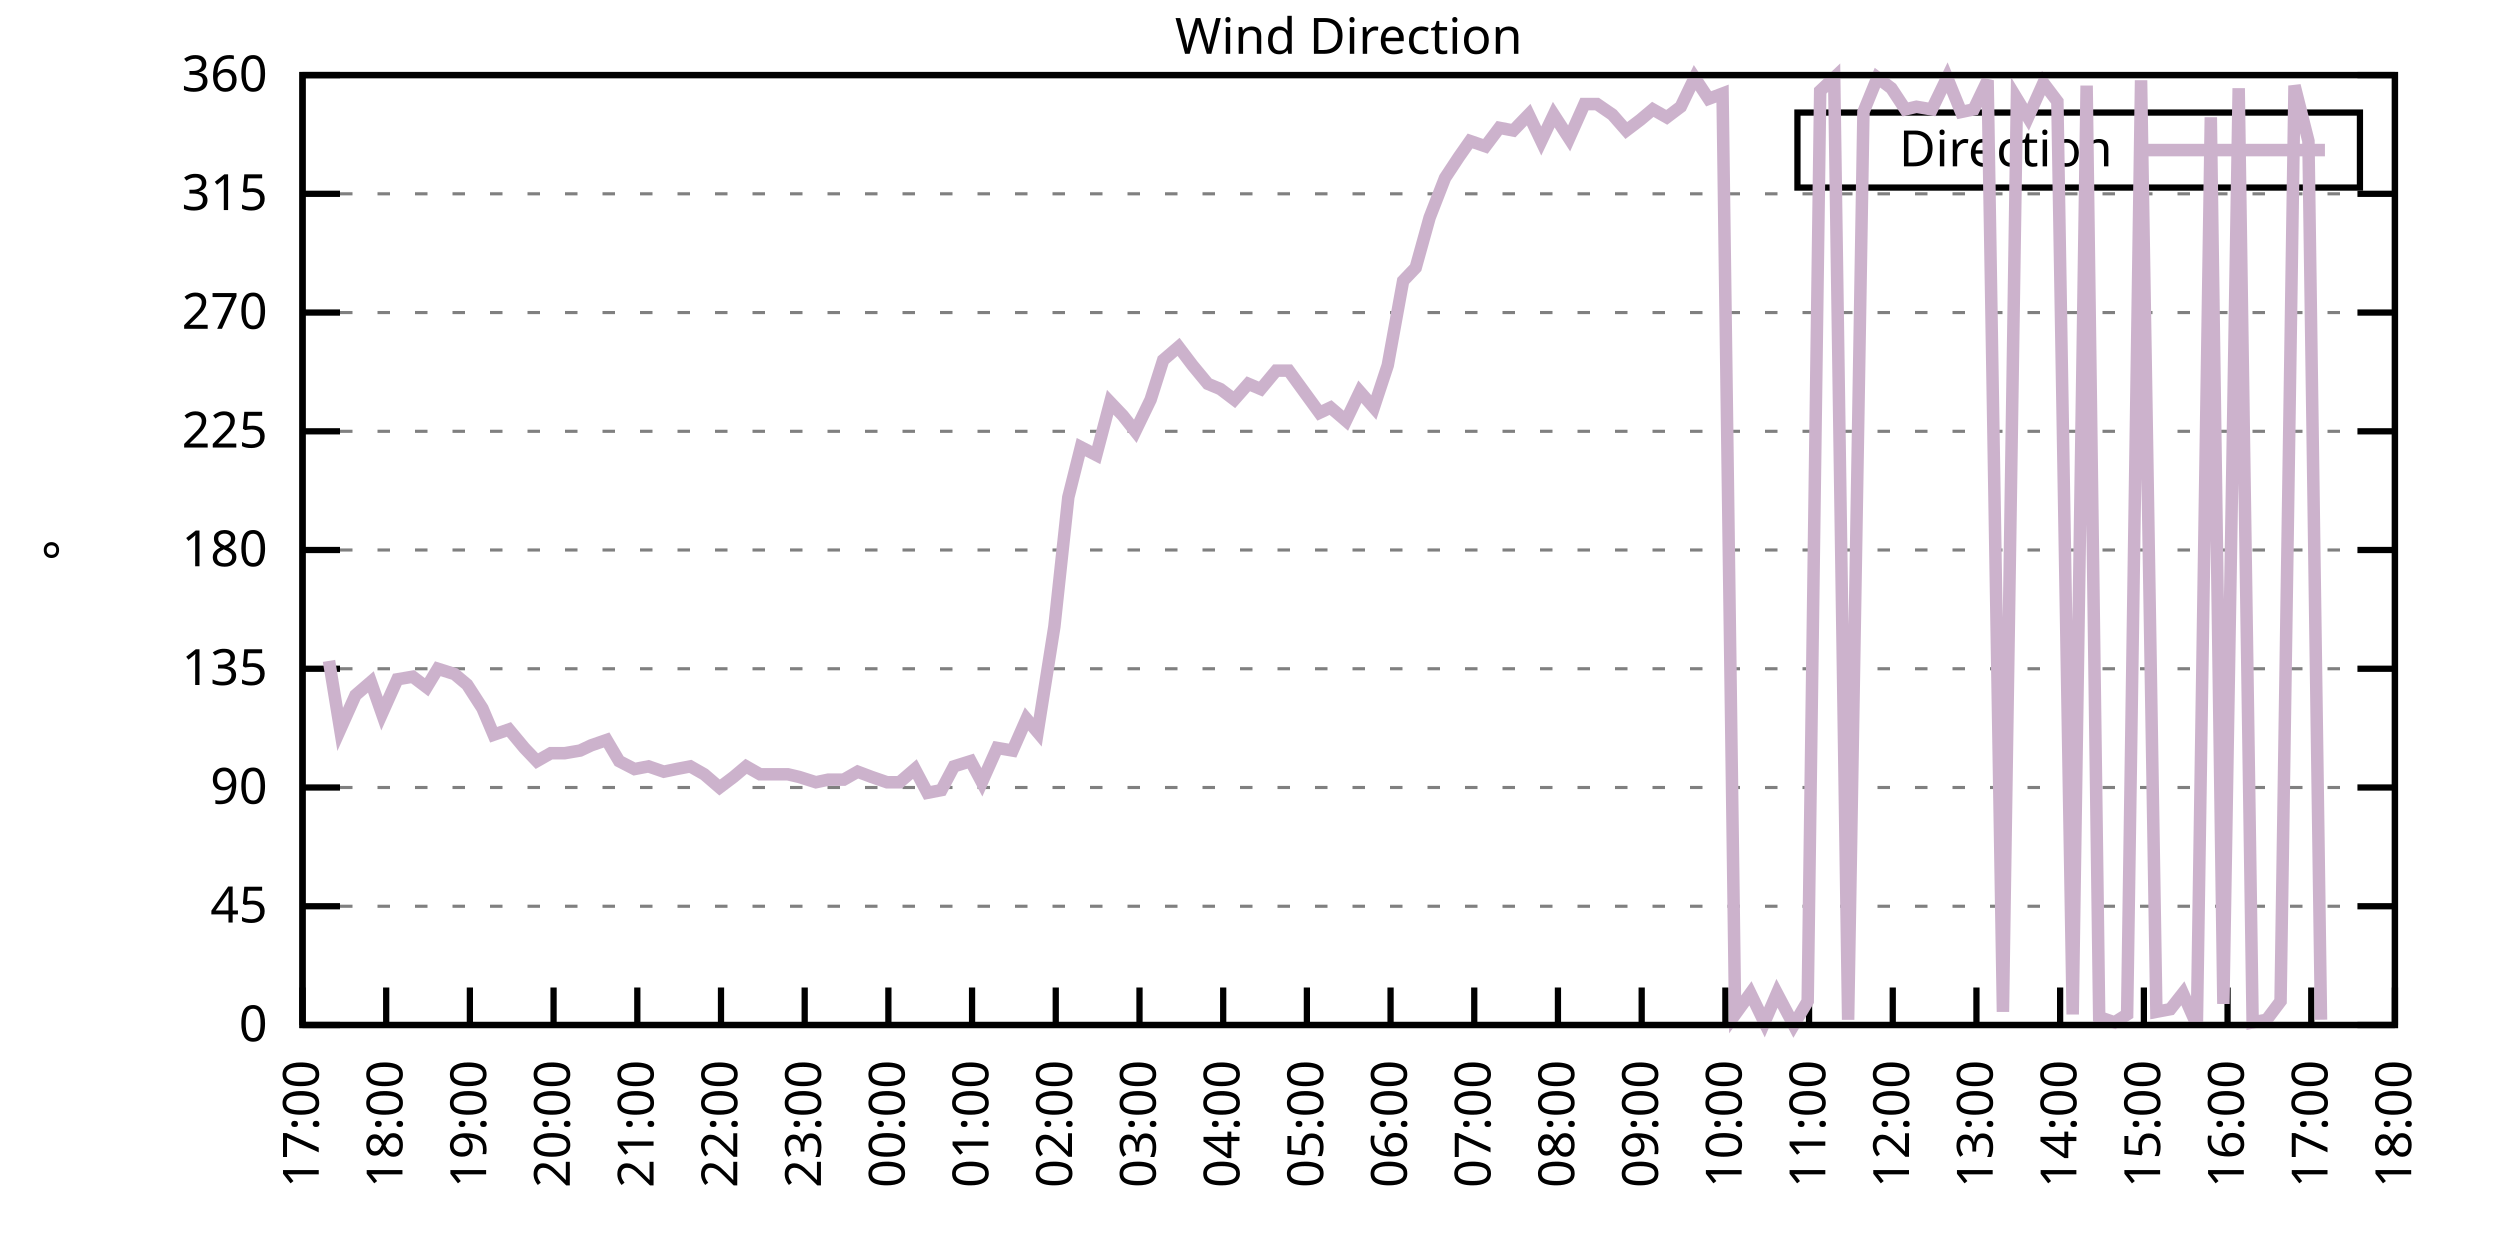
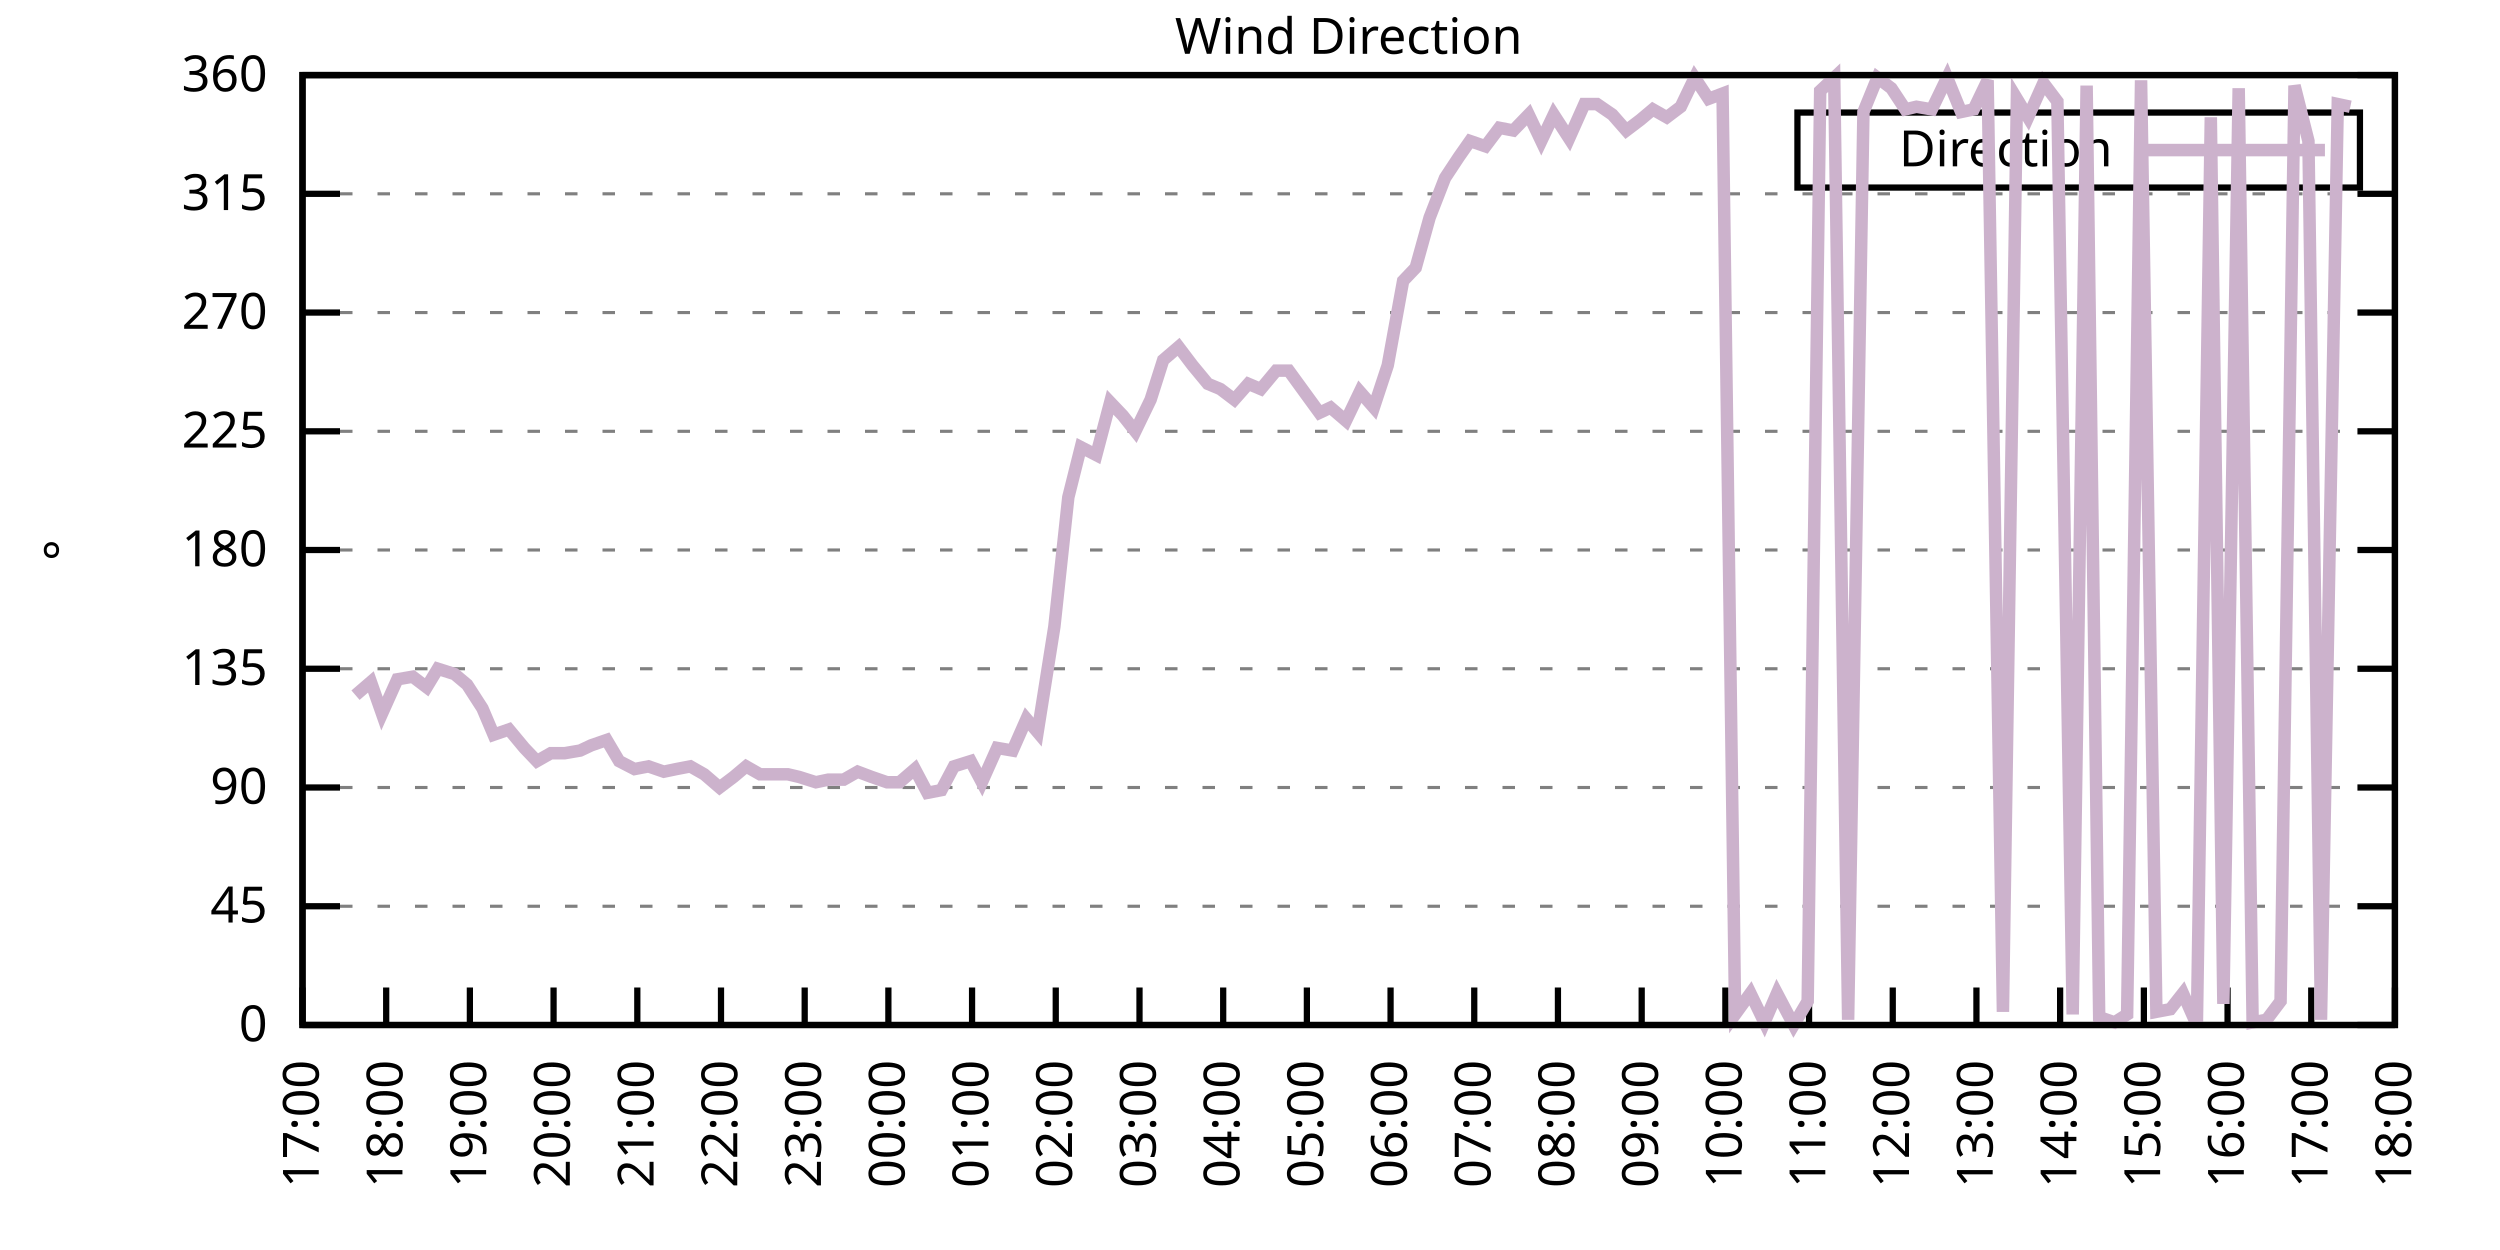
<svg xmlns="http://www.w3.org/2000/svg" xmlns:xlink="http://www.w3.org/1999/xlink" width="400" height="200" viewBox="0 0 400 200">
  <g id="gnuplot_canvas">
    <rect x="0" y="0" width="400" height="200" fill="none" />
    <defs>
      <circle id="gpDot" r="0.5" stroke-width="0.5" stroke="currentColor" />
      <path id="gpPt0" stroke-width="0.333" stroke="currentColor" d="M-1,0 h2 M0,-1 v2" />
      <path id="gpPt1" stroke-width="0.333" stroke="currentColor" d="M-1,-1 L1,1 M1,-1 L-1,1" />
      <path id="gpPt2" stroke-width="0.333" stroke="currentColor" d="M-1,0 L1,0 M0,-1 L0,1 M-1,-1 L1,1 M-1,1 L1,-1" />
      <rect id="gpPt3" stroke-width="0.333" stroke="currentColor" x="-1" y="-1" width="2" height="2" />
      <rect id="gpPt4" stroke-width="0.333" stroke="currentColor" fill="currentColor" x="-1" y="-1" width="2" height="2" />
      <circle id="gpPt5" stroke-width="0.333" stroke="currentColor" cx="0" cy="0" r="1" />
      <use xlink:href="#gpPt5" id="gpPt6" fill="currentColor" stroke="none" />
      <path id="gpPt7" stroke-width="0.333" stroke="currentColor" d="M0,-1.33 L-1.33,0.67 L1.33,0.67 z" />
      <use xlink:href="#gpPt7" id="gpPt8" fill="currentColor" stroke="none" />
      <use xlink:href="#gpPt7" id="gpPt9" stroke="currentColor" transform="rotate(180)" />
      <use xlink:href="#gpPt9" id="gpPt10" fill="currentColor" stroke="none" />
      <use xlink:href="#gpPt3" id="gpPt11" stroke="currentColor" transform="rotate(45)" />
      <use xlink:href="#gpPt11" id="gpPt12" fill="currentColor" stroke="none" />
      <path id="gpPt13" stroke-width="0.333" stroke="currentColor" d="M0,1.330 L1.265,0.411 L0.782,-1.067 L-0.782,-1.076 L-1.265,0.411 z" />
      <use xlink:href="#gpPt13" id="gpPt14" fill="currentColor" stroke="none" />
      <filter id="textbox" filterUnits="objectBoundingBox" x="0" y="0" height="1" width="1">
        <feFlood flood-color="white" flood-opacity="1" result="bgnd" />
        <feComposite in="SourceGraphic" in2="bgnd" operator="atop" />
      </filter>
      <filter id="greybox" filterUnits="objectBoundingBox" x="0" y="0" height="1" width="1">
        <feFlood flood-color="lightgrey" flood-opacity="1" result="grey" />
        <feComposite in="SourceGraphic" in2="grey" operator="atop" />
      </filter>
    </defs>
    <g fill="none" color="white" stroke="currentColor" stroke-width="1.00" stroke-linecap="butt" stroke-linejoin="miter">
</g>
    <g fill="none" color="black" stroke="currentColor" stroke-width="1.00" stroke-linecap="butt" stroke-linejoin="miter">
      <g stroke="none" shape-rendering="crispEdges">
        <polygon fill="rgb(255, 255, 255)" points="48.40,164.00 383.18,164.00 383.18,12.02 48.40,12.02 " />
      </g>
    </g>
    <g fill="none" color="black" stroke="currentColor" stroke-width="1.00" stroke-linecap="butt" stroke-linejoin="miter">
</g>
    <g fill="none" color="black" stroke="black" stroke-width="0.50" stroke-linecap="butt" stroke-linejoin="miter">
</g>
    <g fill="none" color="gray" stroke="currentColor" stroke-width="0.50" stroke-linecap="butt" stroke-linejoin="miter">
      <path stroke="gray" stroke-dasharray="2,4" class="gridline" d="M48.40,164.00 L383.19,164.00  " />
    </g>
    <g fill="none" color="gray" stroke="gray" stroke-width="1.00" stroke-linecap="butt" stroke-linejoin="miter">
</g>
    <g fill="none" color="black" stroke="currentColor" stroke-width="1.00" stroke-linecap="butt" stroke-linejoin="miter">
      <path stroke="black" d="M48.40,164.00 L54.40,164.00 M383.19,164.00 L377.19,164.00  " />
      <g transform="translate(42.80,166.60)" stroke="none" fill="black" font-family="Sans" font-size="8.00" text-anchor="end">
        <text>
          <tspan font-family="Sans"> 0</tspan>
        </text>
      </g>
    </g>
    <g fill="none" color="black" stroke="currentColor" stroke-width="1.00" stroke-linecap="butt" stroke-linejoin="miter">
</g>
    <g fill="none" color="black" stroke="black" stroke-width="0.50" stroke-linecap="butt" stroke-linejoin="miter">
</g>
    <g fill="none" color="gray" stroke="currentColor" stroke-width="0.50" stroke-linecap="butt" stroke-linejoin="miter">
      <path stroke="gray" stroke-dasharray="2,4" class="gridline" d="M48.40,145.00 L383.19,145.00  " />
    </g>
    <g fill="none" color="gray" stroke="gray" stroke-width="1.00" stroke-linecap="butt" stroke-linejoin="miter">
</g>
    <g fill="none" color="black" stroke="currentColor" stroke-width="1.00" stroke-linecap="butt" stroke-linejoin="miter">
      <path stroke="black" d="M48.40,145.00 L54.40,145.00 M383.19,145.00 L377.19,145.00  " />
      <g transform="translate(42.80,147.60)" stroke="none" fill="black" font-family="Sans" font-size="8.00" text-anchor="end">
        <text>
          <tspan font-family="Sans"> 45</tspan>
        </text>
      </g>
    </g>
    <g fill="none" color="black" stroke="currentColor" stroke-width="1.00" stroke-linecap="butt" stroke-linejoin="miter">
</g>
    <g fill="none" color="black" stroke="black" stroke-width="0.50" stroke-linecap="butt" stroke-linejoin="miter">
</g>
    <g fill="none" color="gray" stroke="currentColor" stroke-width="0.50" stroke-linecap="butt" stroke-linejoin="miter">
      <path stroke="gray" stroke-dasharray="2,4" class="gridline" d="M48.40,126.00 L383.19,126.00  " />
    </g>
    <g fill="none" color="gray" stroke="gray" stroke-width="1.00" stroke-linecap="butt" stroke-linejoin="miter">
</g>
    <g fill="none" color="black" stroke="currentColor" stroke-width="1.00" stroke-linecap="butt" stroke-linejoin="miter">
      <path stroke="black" d="M48.40,126.00 L54.40,126.00 M383.19,126.00 L377.19,126.00  " />
      <g transform="translate(42.80,128.60)" stroke="none" fill="black" font-family="Sans" font-size="8.00" text-anchor="end">
        <text>
          <tspan font-family="Sans"> 90</tspan>
        </text>
      </g>
    </g>
    <g fill="none" color="black" stroke="currentColor" stroke-width="1.00" stroke-linecap="butt" stroke-linejoin="miter">
</g>
    <g fill="none" color="black" stroke="black" stroke-width="0.50" stroke-linecap="butt" stroke-linejoin="miter">
</g>
    <g fill="none" color="gray" stroke="currentColor" stroke-width="0.50" stroke-linecap="butt" stroke-linejoin="miter">
      <path stroke="gray" stroke-dasharray="2,4" class="gridline" d="M48.40,107.00 L383.19,107.00  " />
    </g>
    <g fill="none" color="gray" stroke="gray" stroke-width="1.00" stroke-linecap="butt" stroke-linejoin="miter">
</g>
    <g fill="none" color="black" stroke="currentColor" stroke-width="1.00" stroke-linecap="butt" stroke-linejoin="miter">
      <path stroke="black" d="M48.40,107.00 L54.40,107.00 M383.19,107.00 L377.19,107.00  " />
      <g transform="translate(42.80,109.60)" stroke="none" fill="black" font-family="Sans" font-size="8.00" text-anchor="end">
        <text>
          <tspan font-family="Sans"> 135</tspan>
        </text>
      </g>
    </g>
    <g fill="none" color="black" stroke="currentColor" stroke-width="1.00" stroke-linecap="butt" stroke-linejoin="miter">
</g>
    <g fill="none" color="black" stroke="black" stroke-width="0.50" stroke-linecap="butt" stroke-linejoin="miter">
</g>
    <g fill="none" color="gray" stroke="currentColor" stroke-width="0.50" stroke-linecap="butt" stroke-linejoin="miter">
      <path stroke="gray" stroke-dasharray="2,4" class="gridline" d="M48.40,88.00 L383.19,88.00  " />
    </g>
    <g fill="none" color="gray" stroke="gray" stroke-width="1.00" stroke-linecap="butt" stroke-linejoin="miter">
</g>
    <g fill="none" color="black" stroke="currentColor" stroke-width="1.00" stroke-linecap="butt" stroke-linejoin="miter">
      <path stroke="black" d="M48.40,88.00 L54.40,88.00 M383.19,88.00 L377.19,88.00  " />
      <g transform="translate(42.80,90.60)" stroke="none" fill="black" font-family="Sans" font-size="8.00" text-anchor="end">
        <text>
          <tspan font-family="Sans"> 180</tspan>
        </text>
      </g>
    </g>
    <g fill="none" color="black" stroke="currentColor" stroke-width="1.00" stroke-linecap="butt" stroke-linejoin="miter">
</g>
    <g fill="none" color="black" stroke="black" stroke-width="0.50" stroke-linecap="butt" stroke-linejoin="miter">
</g>
    <g fill="none" color="gray" stroke="currentColor" stroke-width="0.50" stroke-linecap="butt" stroke-linejoin="miter">
      <path stroke="gray" stroke-dasharray="2,4" class="gridline" d="M48.40,69.01 L383.19,69.01  " />
    </g>
    <g fill="none" color="gray" stroke="gray" stroke-width="1.00" stroke-linecap="butt" stroke-linejoin="miter">
</g>
    <g fill="none" color="black" stroke="currentColor" stroke-width="1.00" stroke-linecap="butt" stroke-linejoin="miter">
      <path stroke="black" d="M48.40,69.01 L54.40,69.01 M383.19,69.01 L377.19,69.01  " />
      <g transform="translate(42.80,71.61)" stroke="none" fill="black" font-family="Sans" font-size="8.00" text-anchor="end">
        <text>
          <tspan font-family="Sans"> 225</tspan>
        </text>
      </g>
    </g>
    <g fill="none" color="black" stroke="currentColor" stroke-width="1.00" stroke-linecap="butt" stroke-linejoin="miter">
</g>
    <g fill="none" color="black" stroke="black" stroke-width="0.50" stroke-linecap="butt" stroke-linejoin="miter">
</g>
    <g fill="none" color="gray" stroke="currentColor" stroke-width="0.50" stroke-linecap="butt" stroke-linejoin="miter">
      <path stroke="gray" stroke-dasharray="2,4" class="gridline" d="M48.40,50.01 L383.19,50.01  " />
    </g>
    <g fill="none" color="gray" stroke="gray" stroke-width="1.00" stroke-linecap="butt" stroke-linejoin="miter">
</g>
    <g fill="none" color="black" stroke="currentColor" stroke-width="1.00" stroke-linecap="butt" stroke-linejoin="miter">
      <path stroke="black" d="M48.40,50.01 L54.40,50.01 M383.19,50.01 L377.19,50.01  " />
      <g transform="translate(42.80,52.61)" stroke="none" fill="black" font-family="Sans" font-size="8.00" text-anchor="end">
        <text>
          <tspan font-family="Sans"> 270</tspan>
        </text>
      </g>
    </g>
    <g fill="none" color="black" stroke="currentColor" stroke-width="1.00" stroke-linecap="butt" stroke-linejoin="miter">
</g>
    <g fill="none" color="black" stroke="black" stroke-width="0.50" stroke-linecap="butt" stroke-linejoin="miter">
</g>
    <g fill="none" color="gray" stroke="currentColor" stroke-width="0.50" stroke-linecap="butt" stroke-linejoin="miter">
      <path stroke="gray" stroke-dasharray="2,4" class="gridline" d="M48.40,31.01 L383.19,31.01  " />
    </g>
    <g fill="none" color="gray" stroke="gray" stroke-width="1.00" stroke-linecap="butt" stroke-linejoin="miter">
</g>
    <g fill="none" color="black" stroke="currentColor" stroke-width="1.00" stroke-linecap="butt" stroke-linejoin="miter">
      <path stroke="black" d="M48.40,31.01 L54.40,31.01 M383.19,31.01 L377.19,31.01  " />
      <g transform="translate(42.80,33.61)" stroke="none" fill="black" font-family="Sans" font-size="8.00" text-anchor="end">
        <text>
          <tspan font-family="Sans"> 315</tspan>
        </text>
      </g>
    </g>
    <g fill="none" color="black" stroke="currentColor" stroke-width="1.00" stroke-linecap="butt" stroke-linejoin="miter">
</g>
    <g fill="none" color="black" stroke="black" stroke-width="0.50" stroke-linecap="butt" stroke-linejoin="miter">
</g>
    <g fill="none" color="gray" stroke="currentColor" stroke-width="0.50" stroke-linecap="butt" stroke-linejoin="miter">
      <path stroke="gray" stroke-dasharray="2,4" class="gridline" d="M48.40,12.01 L383.19,12.01  " />
    </g>
    <g fill="none" color="gray" stroke="gray" stroke-width="1.00" stroke-linecap="butt" stroke-linejoin="miter">
</g>
    <g fill="none" color="black" stroke="currentColor" stroke-width="1.00" stroke-linecap="butt" stroke-linejoin="miter">
      <path stroke="black" d="M48.40,12.01 L54.40,12.01 M383.19,12.01 L377.19,12.01  " />
      <g transform="translate(42.80,14.61)" stroke="none" fill="black" font-family="Sans" font-size="8.00" text-anchor="end">
        <text>
          <tspan font-family="Sans"> 360</tspan>
        </text>
      </g>
    </g>
    <g fill="none" color="black" stroke="currentColor" stroke-width="1.00" stroke-linecap="butt" stroke-linejoin="miter">
      <path stroke="black" d="M48.40,164.00 L48.40,158.00  " />
      <g transform="translate(51.00,169.60) rotate(270.00)" stroke="none" fill="black" font-family="Sans" font-size="8.00" text-anchor="end">
        <text>
          <tspan font-family="Sans">17:00</tspan>
        </text>
      </g>
    </g>
    <g fill="none" color="black" stroke="currentColor" stroke-width="1.00" stroke-linecap="butt" stroke-linejoin="miter">
      <path stroke="black" d="M61.79,164.00 L61.79,158.00  " />
      <g transform="translate(64.39,169.60) rotate(270.00)" stroke="none" fill="black" font-family="Sans" font-size="8.00" text-anchor="end">
        <text>
          <tspan font-family="Sans">18:00</tspan>
        </text>
      </g>
    </g>
    <g fill="none" color="black" stroke="currentColor" stroke-width="1.00" stroke-linecap="butt" stroke-linejoin="miter">
      <path stroke="black" d="M75.18,164.00 L75.18,158.00  " />
      <g transform="translate(77.78,169.60) rotate(270.00)" stroke="none" fill="black" font-family="Sans" font-size="8.00" text-anchor="end">
        <text>
          <tspan font-family="Sans">19:00</tspan>
        </text>
      </g>
    </g>
    <g fill="none" color="black" stroke="currentColor" stroke-width="1.00" stroke-linecap="butt" stroke-linejoin="miter">
      <path stroke="black" d="M88.57,164.00 L88.57,158.00  " />
      <g transform="translate(91.17,169.60) rotate(270.00)" stroke="none" fill="black" font-family="Sans" font-size="8.00" text-anchor="end">
        <text>
          <tspan font-family="Sans">20:00</tspan>
        </text>
      </g>
    </g>
    <g fill="none" color="black" stroke="currentColor" stroke-width="1.00" stroke-linecap="butt" stroke-linejoin="miter">
      <path stroke="black" d="M101.97,164.00 L101.97,158.00  " />
      <g transform="translate(104.57,169.60) rotate(270.00)" stroke="none" fill="black" font-family="Sans" font-size="8.00" text-anchor="end">
        <text>
          <tspan font-family="Sans">21:00</tspan>
        </text>
      </g>
    </g>
    <g fill="none" color="black" stroke="currentColor" stroke-width="1.00" stroke-linecap="butt" stroke-linejoin="miter">
      <path stroke="black" d="M115.36,164.00 L115.36,158.00  " />
      <g transform="translate(117.96,169.60) rotate(270.00)" stroke="none" fill="black" font-family="Sans" font-size="8.00" text-anchor="end">
        <text>
          <tspan font-family="Sans">22:00</tspan>
        </text>
      </g>
    </g>
    <g fill="none" color="black" stroke="currentColor" stroke-width="1.00" stroke-linecap="butt" stroke-linejoin="miter">
      <path stroke="black" d="M128.75,164.00 L128.75,158.00  " />
      <g transform="translate(131.35,169.60) rotate(270.00)" stroke="none" fill="black" font-family="Sans" font-size="8.00" text-anchor="end">
        <text>
          <tspan font-family="Sans">23:00</tspan>
        </text>
      </g>
    </g>
    <g fill="none" color="black" stroke="currentColor" stroke-width="1.00" stroke-linecap="butt" stroke-linejoin="miter">
      <path stroke="black" d="M142.14,164.00 L142.14,158.00  " />
      <g transform="translate(144.74,169.60) rotate(270.00)" stroke="none" fill="black" font-family="Sans" font-size="8.00" text-anchor="end">
        <text>
          <tspan font-family="Sans">00:00</tspan>
        </text>
      </g>
    </g>
    <g fill="none" color="black" stroke="currentColor" stroke-width="1.00" stroke-linecap="butt" stroke-linejoin="miter">
      <path stroke="black" d="M155.53,164.00 L155.53,158.00  " />
      <g transform="translate(158.13,169.60) rotate(270.00)" stroke="none" fill="black" font-family="Sans" font-size="8.00" text-anchor="end">
        <text>
          <tspan font-family="Sans">01:00</tspan>
        </text>
      </g>
    </g>
    <g fill="none" color="black" stroke="currentColor" stroke-width="1.00" stroke-linecap="butt" stroke-linejoin="miter">
      <path stroke="black" d="M168.92,164.00 L168.92,158.00  " />
      <g transform="translate(171.52,169.60) rotate(270.00)" stroke="none" fill="black" font-family="Sans" font-size="8.00" text-anchor="end">
        <text>
          <tspan font-family="Sans">02:00</tspan>
        </text>
      </g>
    </g>
    <g fill="none" color="black" stroke="currentColor" stroke-width="1.00" stroke-linecap="butt" stroke-linejoin="miter">
      <path stroke="black" d="M182.32,164.00 L182.32,158.00  " />
      <g transform="translate(184.92,169.60) rotate(270.00)" stroke="none" fill="black" font-family="Sans" font-size="8.00" text-anchor="end">
        <text>
          <tspan font-family="Sans">03:00</tspan>
        </text>
      </g>
    </g>
    <g fill="none" color="black" stroke="currentColor" stroke-width="1.00" stroke-linecap="butt" stroke-linejoin="miter">
      <path stroke="black" d="M195.71,164.00 L195.71,158.00  " />
      <g transform="translate(198.31,169.60) rotate(270.00)" stroke="none" fill="black" font-family="Sans" font-size="8.00" text-anchor="end">
        <text>
          <tspan font-family="Sans">04:00</tspan>
        </text>
      </g>
    </g>
    <g fill="none" color="black" stroke="currentColor" stroke-width="1.00" stroke-linecap="butt" stroke-linejoin="miter">
      <path stroke="black" d="M209.10,164.00 L209.10,158.00  " />
      <g transform="translate(211.70,169.60) rotate(270.00)" stroke="none" fill="black" font-family="Sans" font-size="8.00" text-anchor="end">
        <text>
          <tspan font-family="Sans">05:00</tspan>
        </text>
      </g>
    </g>
    <g fill="none" color="black" stroke="currentColor" stroke-width="1.00" stroke-linecap="butt" stroke-linejoin="miter">
      <path stroke="black" d="M222.49,164.00 L222.49,158.00  " />
      <g transform="translate(225.09,169.60) rotate(270.00)" stroke="none" fill="black" font-family="Sans" font-size="8.00" text-anchor="end">
        <text>
          <tspan font-family="Sans">06:00</tspan>
        </text>
      </g>
    </g>
    <g fill="none" color="black" stroke="currentColor" stroke-width="1.00" stroke-linecap="butt" stroke-linejoin="miter">
      <path stroke="black" d="M235.88,164.00 L235.88,158.00  " />
      <g transform="translate(238.48,169.60) rotate(270.00)" stroke="none" fill="black" font-family="Sans" font-size="8.00" text-anchor="end">
        <text>
          <tspan font-family="Sans">07:00</tspan>
        </text>
      </g>
    </g>
    <g fill="none" color="black" stroke="currentColor" stroke-width="1.00" stroke-linecap="butt" stroke-linejoin="miter">
      <path stroke="black" d="M249.27,164.00 L249.27,158.00  " />
      <g transform="translate(251.87,169.60) rotate(270.00)" stroke="none" fill="black" font-family="Sans" font-size="8.00" text-anchor="end">
        <text>
          <tspan font-family="Sans">08:00</tspan>
        </text>
      </g>
    </g>
    <g fill="none" color="black" stroke="currentColor" stroke-width="1.00" stroke-linecap="butt" stroke-linejoin="miter">
      <path stroke="black" d="M262.67,164.00 L262.67,158.00  " />
      <g transform="translate(265.27,169.60) rotate(270.00)" stroke="none" fill="black" font-family="Sans" font-size="8.00" text-anchor="end">
        <text>
          <tspan font-family="Sans">09:00</tspan>
        </text>
      </g>
    </g>
    <g fill="none" color="black" stroke="currentColor" stroke-width="1.00" stroke-linecap="butt" stroke-linejoin="miter">
      <path stroke="black" d="M276.06,164.00 L276.06,158.00  " />
      <g transform="translate(278.66,169.60) rotate(270.00)" stroke="none" fill="black" font-family="Sans" font-size="8.00" text-anchor="end">
        <text>
          <tspan font-family="Sans">10:00</tspan>
        </text>
      </g>
    </g>
    <g fill="none" color="black" stroke="currentColor" stroke-width="1.00" stroke-linecap="butt" stroke-linejoin="miter">
      <path stroke="black" d="M289.45,164.00 L289.45,158.00  " />
      <g transform="translate(292.05,169.60) rotate(270.00)" stroke="none" fill="black" font-family="Sans" font-size="8.00" text-anchor="end">
        <text>
          <tspan font-family="Sans">11:00</tspan>
        </text>
      </g>
    </g>
    <g fill="none" color="black" stroke="currentColor" stroke-width="1.00" stroke-linecap="butt" stroke-linejoin="miter">
      <path stroke="black" d="M302.84,164.00 L302.84,158.00  " />
      <g transform="translate(305.44,169.60) rotate(270.00)" stroke="none" fill="black" font-family="Sans" font-size="8.00" text-anchor="end">
        <text>
          <tspan font-family="Sans">12:00</tspan>
        </text>
      </g>
    </g>
    <g fill="none" color="black" stroke="currentColor" stroke-width="1.00" stroke-linecap="butt" stroke-linejoin="miter">
      <path stroke="black" d="M316.23,164.00 L316.23,158.00  " />
      <g transform="translate(318.83,169.60) rotate(270.00)" stroke="none" fill="black" font-family="Sans" font-size="8.00" text-anchor="end">
        <text>
          <tspan font-family="Sans">13:00</tspan>
        </text>
      </g>
    </g>
    <g fill="none" color="black" stroke="currentColor" stroke-width="1.00" stroke-linecap="butt" stroke-linejoin="miter">
      <path stroke="black" d="M329.62,164.00 L329.62,158.00  " />
      <g transform="translate(332.22,169.60) rotate(270.00)" stroke="none" fill="black" font-family="Sans" font-size="8.00" text-anchor="end">
        <text>
          <tspan font-family="Sans">14:00</tspan>
        </text>
      </g>
    </g>
    <g fill="none" color="black" stroke="currentColor" stroke-width="1.00" stroke-linecap="butt" stroke-linejoin="miter">
      <path stroke="black" d="M343.02,164.00 L343.02,158.00  " />
      <g transform="translate(345.62,169.60) rotate(270.00)" stroke="none" fill="black" font-family="Sans" font-size="8.00" text-anchor="end">
        <text>
          <tspan font-family="Sans">15:00</tspan>
        </text>
      </g>
    </g>
    <g fill="none" color="black" stroke="currentColor" stroke-width="1.00" stroke-linecap="butt" stroke-linejoin="miter">
      <path stroke="black" d="M356.41,164.00 L356.41,158.00  " />
      <g transform="translate(359.01,169.60) rotate(270.00)" stroke="none" fill="black" font-family="Sans" font-size="8.00" text-anchor="end">
        <text>
          <tspan font-family="Sans">16:00</tspan>
        </text>
      </g>
    </g>
    <g fill="none" color="black" stroke="currentColor" stroke-width="1.00" stroke-linecap="butt" stroke-linejoin="miter">
      <path stroke="black" d="M369.80,164.00 L369.80,158.00  " />
      <g transform="translate(372.40,169.60) rotate(270.00)" stroke="none" fill="black" font-family="Sans" font-size="8.00" text-anchor="end">
        <text>
          <tspan font-family="Sans">17:00</tspan>
        </text>
      </g>
    </g>
    <g fill="none" color="black" stroke="currentColor" stroke-width="1.00" stroke-linecap="butt" stroke-linejoin="miter">
      <path stroke="black" d="M383.19,164.00 L383.19,158.00  " />
      <g transform="translate(385.79,169.60) rotate(270.00)" stroke="none" fill="black" font-family="Sans" font-size="8.00" text-anchor="end">
        <text>
          <tspan font-family="Sans">18:00</tspan>
        </text>
      </g>
    </g>
    <g fill="none" color="black" stroke="currentColor" stroke-width="1.00" stroke-linecap="butt" stroke-linejoin="miter">
</g>
    <g fill="none" color="black" stroke="currentColor" stroke-width="1.00" stroke-linecap="butt" stroke-linejoin="miter">
      <path stroke="black" d="M48.40,12.01 L48.40,164.00 L383.19,164.00 L383.19,12.01 L48.40,12.01 Z  " />
    </g>
    <g fill="none" color="black" stroke="currentColor" stroke-width="1.00" stroke-linecap="butt" stroke-linejoin="miter">
</g>
    <g fill="none" color="black" stroke="currentColor" stroke-width="1.00" stroke-linecap="butt" stroke-linejoin="miter">
      <path stroke="black" d="M287.59,30.01 L287.59,18.01 L377.59,18.01 L377.59,30.01 L287.59,30.01 Z  " />
    </g>
    <g id="Wind_direction_plot_1">
      <g fill="none" color="white" stroke="black" stroke-width="2.00" stroke-linecap="butt" stroke-linejoin="miter">
</g>
      <g fill="none" color="black" stroke="currentColor" stroke-width="2.00" stroke-linecap="butt" stroke-linejoin="miter">
        <g transform="translate(337.99,26.61)" stroke="none" fill="black" font-family="Sans" font-size="8.00" text-anchor="end">
          <text>
            <tspan font-family="Sans">Direction</tspan>
          </text>
        </g>
      </g>
      <g fill="none" color="black" stroke="currentColor" stroke-width="2.00" stroke-linecap="butt" stroke-linejoin="miter">
-         <path stroke="rgb(204, 178, 204)" d="M343.59,24.01 L371.99,24.01 M52.64,105.74 L54.43,116.71 L56.88,111.23 L59.34,109.11 L61.12,114.18 L63.58,108.69   L66.03,108.27 L68.26,109.96 L70.05,107.00 L72.73,107.85 L74.74,109.54 L77.19,113.34 L78.98,117.56 L81.43,116.71   L83.89,119.67 L85.90,121.78 L88.13,120.51 L90.36,120.51 L92.82,120.09 L94.60,119.25 L97.06,118.40 L99.06,121.78   L101.52,123.05 L103.75,122.62 L106.21,123.47 L108.22,123.05 L110.45,122.62 L112.68,123.89 L115.13,126.00 L117.37,124.31   L119.38,122.62 L121.61,123.89 L124.06,123.89 L126.07,123.89 L127.86,124.31 L130.54,125.16 L132.54,124.74 L135.00,124.74   L137.23,123.47 L139.46,124.31 L141.92,125.16 L143.93,125.16 L146.38,123.05 L148.39,126.85 L150.62,126.42 L152.63,122.62   L155.31,121.78 L157.10,125.16 L159.55,119.67 L162.01,120.09 L164.24,115.03 L166.02,117.14 L168.70,100.25 L170.93,79.56   L172.94,71.54 L175.40,72.81 L177.63,64.36 L179.64,66.47 L181.65,69.01 L184.10,63.94 L186.11,57.61 L188.57,55.50   L190.80,58.45 L193.25,61.41 L195.26,62.25 L197.49,63.94 L199.73,61.41 L201.73,62.25 L204.19,59.30 L206.20,59.30   L208.65,62.67 L211.11,66.05 L212.89,65.21 L215.35,67.32 L217.58,62.67 L219.81,65.21 L222.04,58.45 L224.50,44.94   L226.51,42.83 L228.74,34.81 L231.20,28.48 L233.43,25.10 L235.21,22.56 L237.67,23.41 L239.90,20.45 L242.13,20.88   L244.59,18.34 L246.60,22.56 L248.60,18.34 L251.06,22.14 L253.51,16.65 L255.52,16.65 L257.98,18.34 L260.21,20.88   L262.44,19.19 L264.45,17.50 L266.68,18.77 L268.92,17.08 L271.15,12.43 L273.38,15.81 L275.61,14.97 L277.62,162.31   L280.07,158.93 L282.31,163.58 L284.32,158.93 L286.99,164.00 L289.23,160.20 L291.23,14.54 L293.47,12.43 L295.70,163.16   L298.15,17.92 L300.39,12.43 L302.62,14.12 L304.85,17.50 L306.63,17.08 L309.09,17.50 L311.54,12.43 L313.78,17.92   L315.79,17.50 L318.02,12.85 L320.47,161.89 L322.70,15.81 L324.49,18.77 L326.95,13.28 L329.18,16.23 L331.63,162.31   L333.86,13.70 L335.87,162.73 L338.33,163.58 L340.34,162.31 L342.57,12.85 L345.02,161.89 L347.26,161.47 L349.26,158.93   L351.50,164.00 L353.73,18.77 L355.74,160.62 L358.19,14.12 L360.42,163.58 L362.66,163.16 L364.89,160.20 L367.12,13.70   L369.35,22.56 L371.36,163.16  " />
+         <path stroke="rgb(204, 178, 204)" d="M343.59,24.01 L371.99,24.01 M56.88,111.23 L59.34,109.11 L61.12,114.18 L63.58,108.69 L66.03,108.27 L68.26,109.96   L70.05,107.00 L72.73,107.85 L74.74,109.54 L77.19,113.34 L78.98,117.56 L81.43,116.71 L83.89,119.67 L85.90,121.78   L88.13,120.51 L90.36,120.51 L92.82,120.09 L94.60,119.25 L97.06,118.40 L99.06,121.78 L101.52,123.05 L103.75,122.62   L106.21,123.47 L108.22,123.05 L110.45,122.62 L112.68,123.89 L115.13,126.00 L117.37,124.31 L119.38,122.62 L121.61,123.89   L124.06,123.89 L126.07,123.89 L127.86,124.31 L130.54,125.16 L132.54,124.74 L135.00,124.74 L137.23,123.47 L139.46,124.31   L141.92,125.16 L143.93,125.16 L146.38,123.05 L148.39,126.85 L150.62,126.42 L152.63,122.62 L155.31,121.78 L157.10,125.16   L159.55,119.67 L162.01,120.09 L164.24,115.03 L166.02,117.14 L168.70,100.25 L170.93,79.56 L172.94,71.54 L175.40,72.81   L177.63,64.36 L179.64,66.47 L181.65,69.01 L184.10,63.94 L186.11,57.61 L188.57,55.50 L190.80,58.45 L193.25,61.41   L195.26,62.25 L197.49,63.94 L199.73,61.41 L201.73,62.25 L204.19,59.30 L206.20,59.30 L208.65,62.67 L211.11,66.05   L212.89,65.21 L215.35,67.32 L217.58,62.67 L219.81,65.21 L222.04,58.45 L224.50,44.94 L226.51,42.83 L228.74,34.81   L231.20,28.48 L233.43,25.10 L235.21,22.56 L237.67,23.41 L239.90,20.45 L242.13,20.88 L244.59,18.34 L246.60,22.56   L248.60,18.34 L251.06,22.14 L253.51,16.65 L255.52,16.65 L257.98,18.34 L260.21,20.88 L262.44,19.19 L264.45,17.50   L266.68,18.77 L268.92,17.08 L271.15,12.43 L273.38,15.81 L275.61,14.97 L277.62,162.31 L280.07,158.93 L282.31,163.58   L284.32,158.93 L286.99,164.00 L289.23,160.20 L291.23,14.54 L293.47,12.43 L295.70,163.16 L298.15,17.92 L300.39,12.43   L302.62,14.12 L304.85,17.50 L306.63,17.08 L309.09,17.50 L311.54,12.43 L313.78,17.92 L315.79,17.50 L318.02,12.85   L320.47,161.89 L322.70,15.81 L324.49,18.77 L326.95,13.28 L329.18,16.23 L331.63,162.31 L333.86,13.70 L335.87,162.73   L338.33,163.58 L340.34,162.31 L342.57,12.85 L345.02,161.89 L347.26,161.47 L349.26,158.93 L351.50,164.00 L353.73,18.77   L355.74,160.62 L358.19,14.12 L360.42,163.58 L362.66,163.16 L364.89,160.20 L367.12,13.70 L369.35,22.56 L371.36,163.16   L374.04,16.65 L376.05,17.08  " />
      </g>
    </g>
    <g fill="none" color="black" stroke="currentColor" stroke-width="2.00" stroke-linecap="butt" stroke-linejoin="miter">
</g>
    <g fill="none" color="black" stroke="black" stroke-width="1.00" stroke-linecap="butt" stroke-linejoin="miter">
</g>
    <g fill="none" color="black" stroke="currentColor" stroke-width="1.00" stroke-linecap="butt" stroke-linejoin="miter">
      <path stroke="black" d="M48.40,12.01 L48.40,164.00 L383.19,164.00 L383.19,12.01 L48.40,12.01 Z  " />
      <g transform="translate(12.80,88.01) rotate(270.00)" stroke="none" fill="black" font-family="Sans" font-size="8.00" text-anchor="middle">
        <text>
          <tspan font-family="Sans">°</tspan>
        </text>
      </g>
    </g>
    <g fill="none" color="black" stroke="currentColor" stroke-width="1.00" stroke-linecap="butt" stroke-linejoin="miter">
</g>
    <g fill="none" color="black" stroke="currentColor" stroke-width="1.00" stroke-linecap="butt" stroke-linejoin="miter">
      <g transform="translate(215.79,8.61)" stroke="none" fill="black" font-family="Sans" font-size="8.00" text-anchor="middle">
        <text>
          <tspan font-family="Sans">Wind Direction</tspan>
        </text>
      </g>
    </g>
    <g fill="none" color="black" stroke="currentColor" stroke-width="1.00" stroke-linecap="butt" stroke-linejoin="miter">
</g>
  </g>
</svg>
